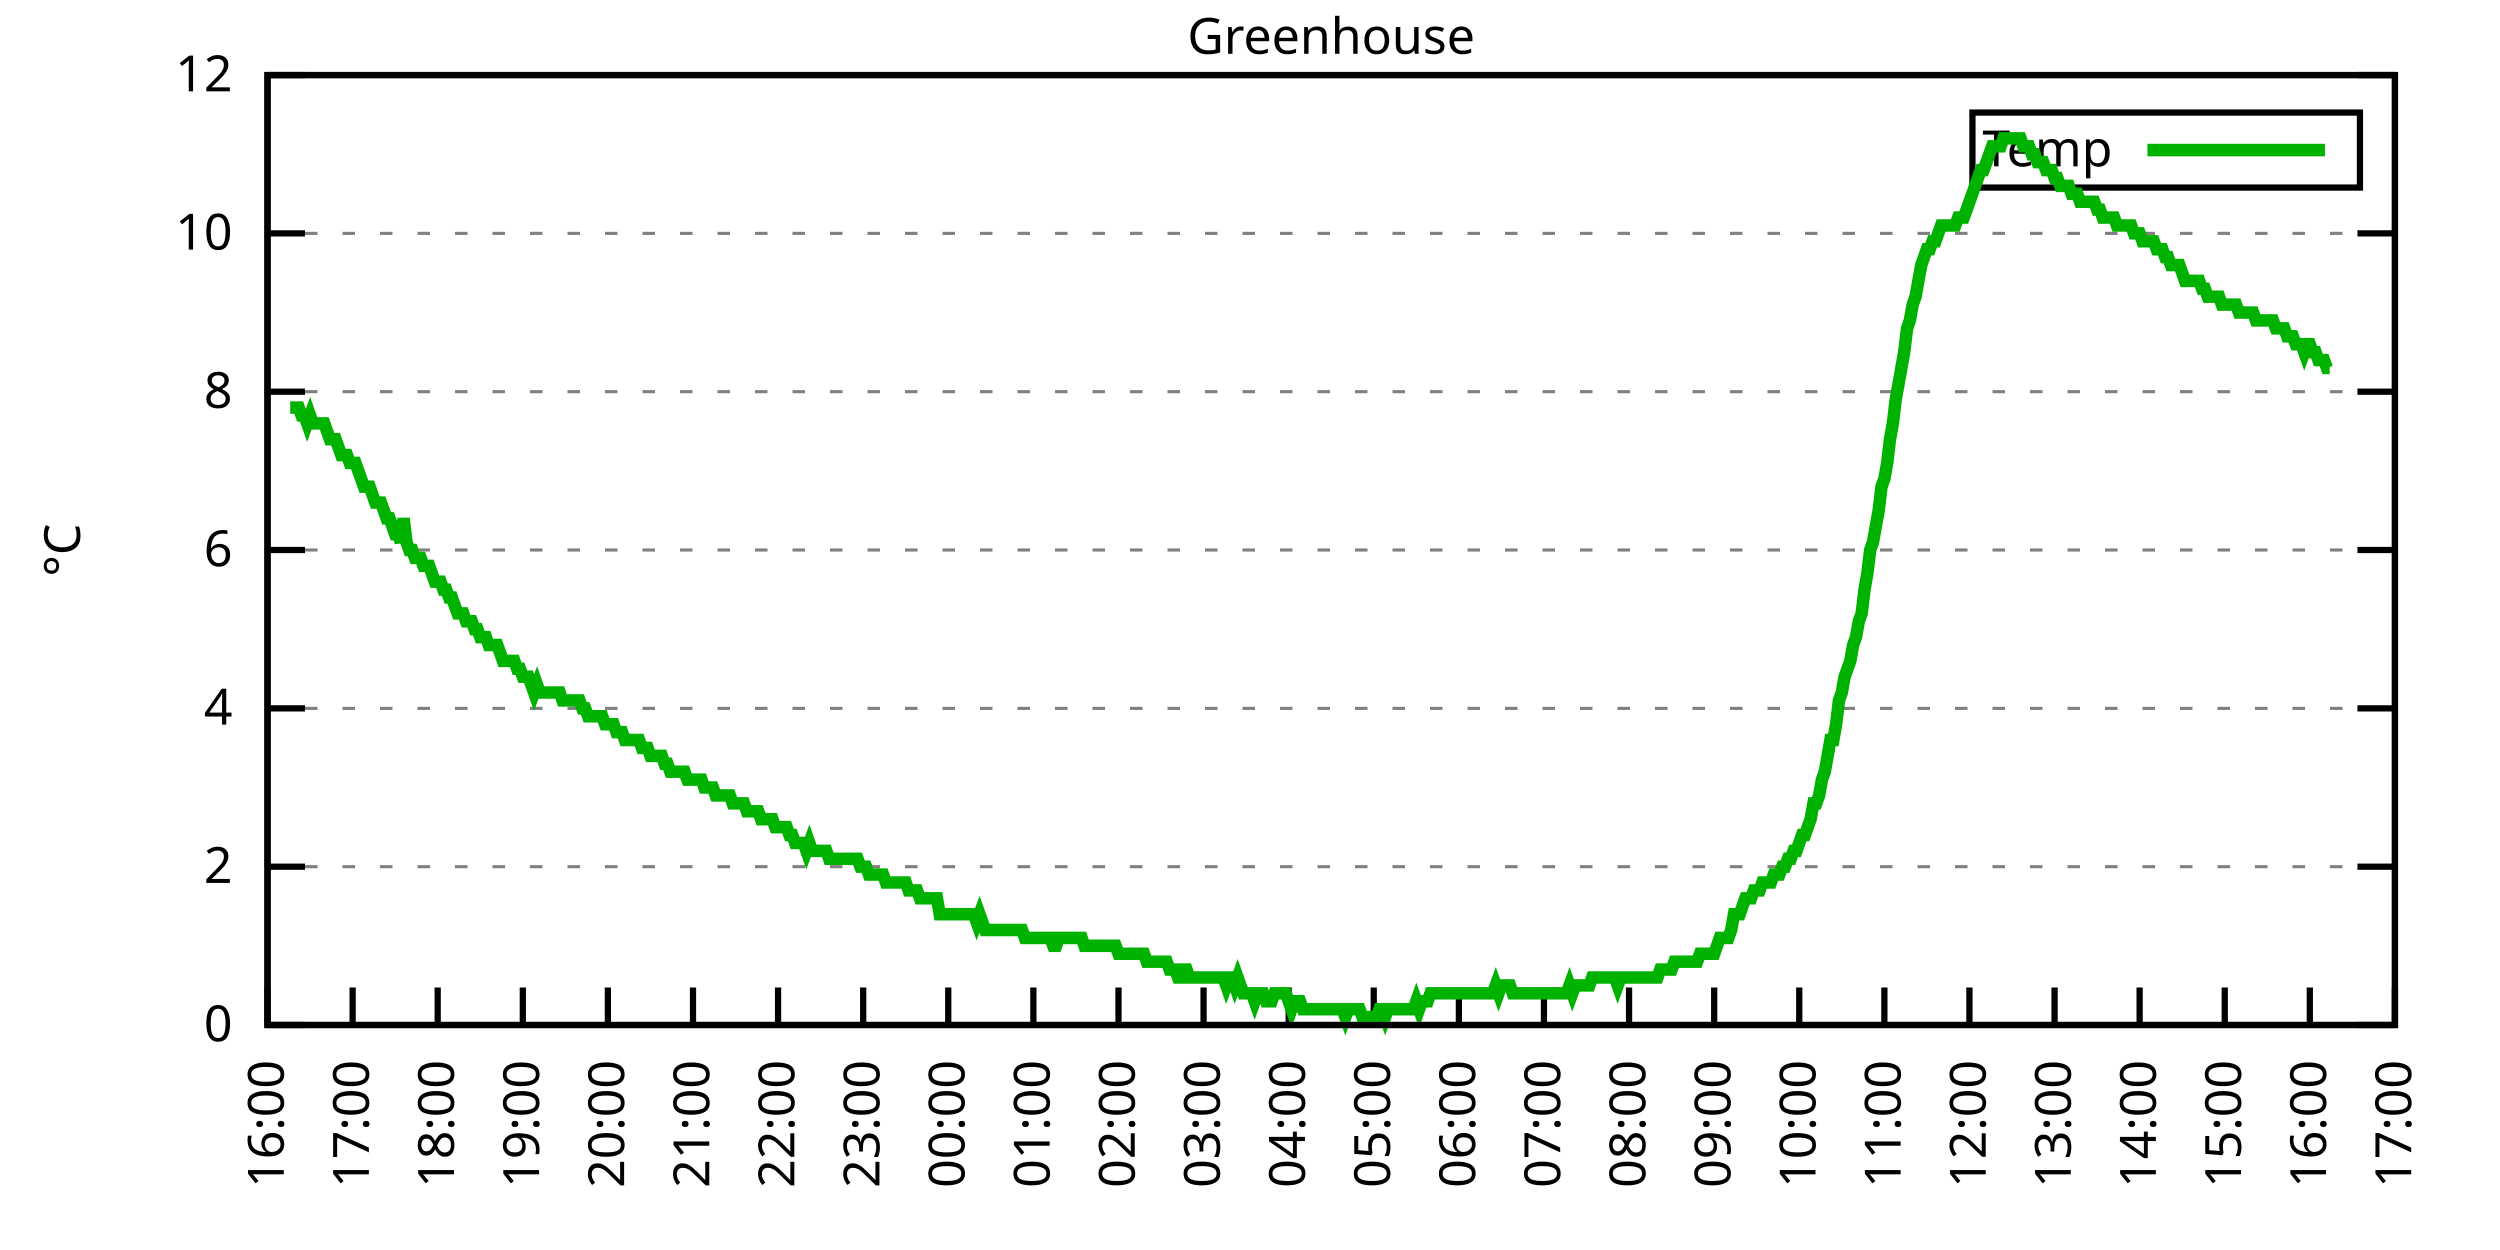
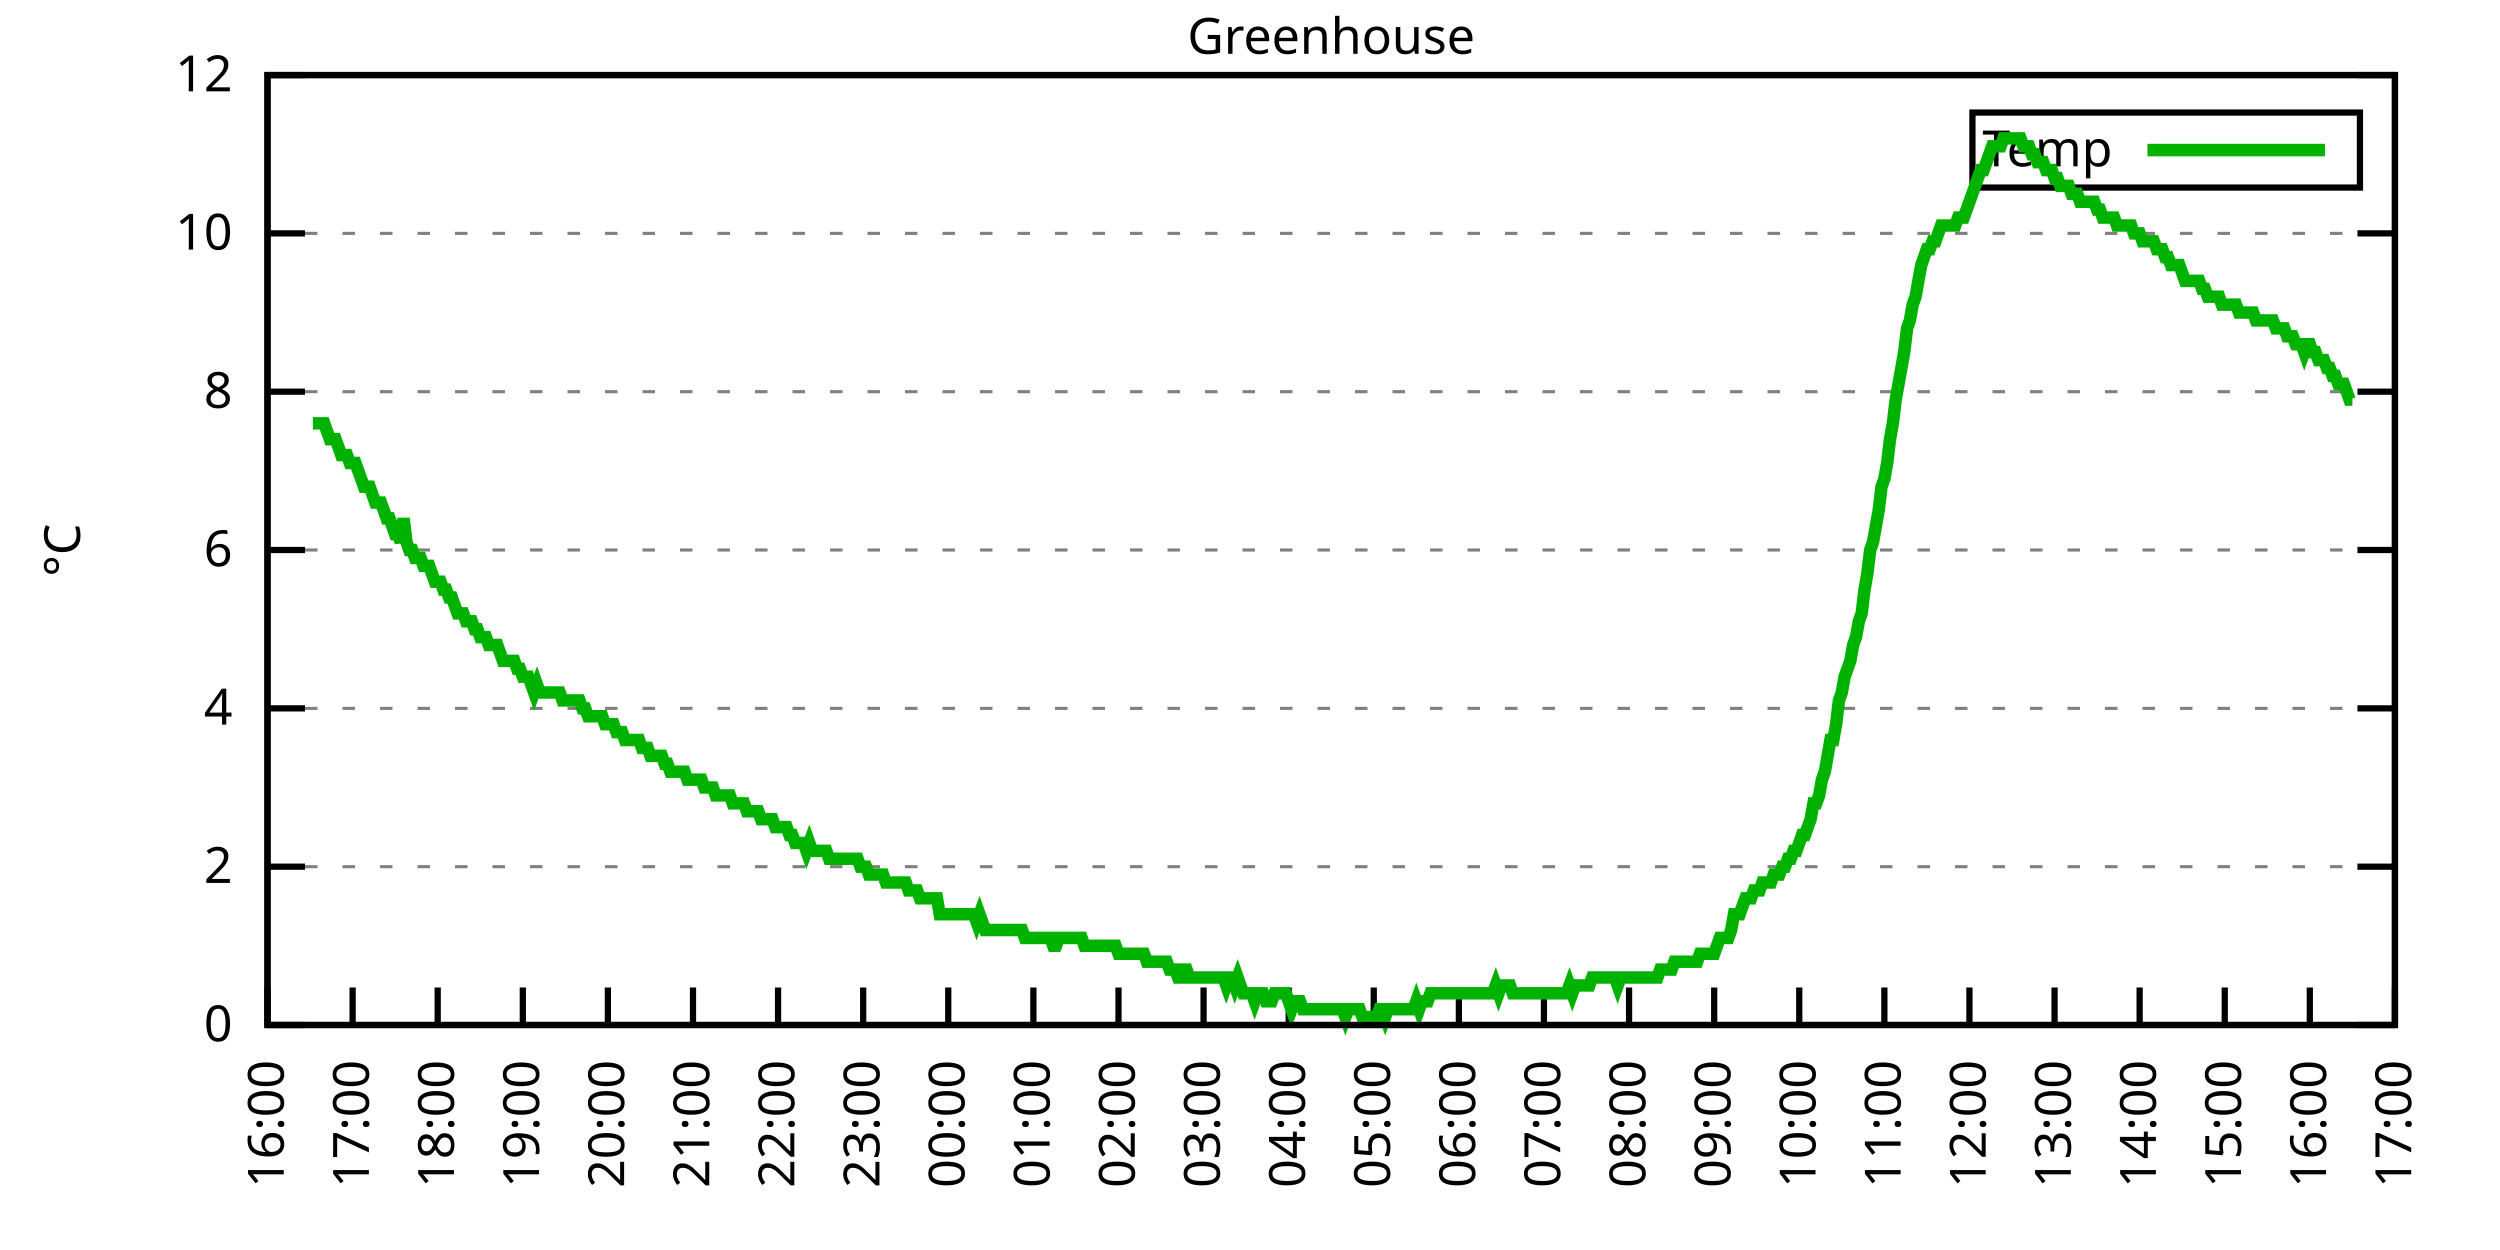
<svg xmlns="http://www.w3.org/2000/svg" xmlns:xlink="http://www.w3.org/1999/xlink" width="400" height="200" viewBox="0 0 400 200">
  <g id="gnuplot_canvas">
    <rect x="0" y="0" width="400" height="200" fill="none" />
    <defs>
      <circle id="gpDot" r="0.5" stroke-width="0.5" stroke="currentColor" />
      <path id="gpPt0" stroke-width="0.333" stroke="currentColor" d="M-1,0 h2 M0,-1 v2" />
      <path id="gpPt1" stroke-width="0.333" stroke="currentColor" d="M-1,-1 L1,1 M1,-1 L-1,1" />
      <path id="gpPt2" stroke-width="0.333" stroke="currentColor" d="M-1,0 L1,0 M0,-1 L0,1 M-1,-1 L1,1 M-1,1 L1,-1" />
      <rect id="gpPt3" stroke-width="0.333" stroke="currentColor" x="-1" y="-1" width="2" height="2" />
      <rect id="gpPt4" stroke-width="0.333" stroke="currentColor" fill="currentColor" x="-1" y="-1" width="2" height="2" />
      <circle id="gpPt5" stroke-width="0.333" stroke="currentColor" cx="0" cy="0" r="1" />
      <use xlink:href="#gpPt5" id="gpPt6" fill="currentColor" stroke="none" />
      <path id="gpPt7" stroke-width="0.333" stroke="currentColor" d="M0,-1.33 L-1.33,0.67 L1.33,0.67 z" />
      <use xlink:href="#gpPt7" id="gpPt8" fill="currentColor" stroke="none" />
      <use xlink:href="#gpPt7" id="gpPt9" stroke="currentColor" transform="rotate(180)" />
      <use xlink:href="#gpPt9" id="gpPt10" fill="currentColor" stroke="none" />
      <use xlink:href="#gpPt3" id="gpPt11" stroke="currentColor" transform="rotate(45)" />
      <use xlink:href="#gpPt11" id="gpPt12" fill="currentColor" stroke="none" />
      <path id="gpPt13" stroke-width="0.333" stroke="currentColor" d="M0,1.330 L1.265,0.411 L0.782,-1.067 L-0.782,-1.076 L-1.265,0.411 z" />
      <use xlink:href="#gpPt13" id="gpPt14" fill="currentColor" stroke="none" />
      <filter id="textbox" filterUnits="objectBoundingBox" x="0" y="0" height="1" width="1">
        <feFlood flood-color="white" flood-opacity="1" result="bgnd" />
        <feComposite in="SourceGraphic" in2="bgnd" operator="atop" />
      </filter>
      <filter id="greybox" filterUnits="objectBoundingBox" x="0" y="0" height="1" width="1">
        <feFlood flood-color="lightgrey" flood-opacity="1" result="grey" />
        <feComposite in="SourceGraphic" in2="grey" operator="atop" />
      </filter>
    </defs>
    <g fill="none" color="white" stroke="currentColor" stroke-width="1.00" stroke-linecap="butt" stroke-linejoin="miter">
</g>
    <g fill="none" color="black" stroke="currentColor" stroke-width="1.00" stroke-linecap="butt" stroke-linejoin="miter">
      <g stroke="none" shape-rendering="crispEdges">
        <polygon fill="rgb(255, 255, 255)" points="42.80,164.00 383.18,164.00 383.18,12.02 42.80,12.02 " />
      </g>
    </g>
    <g fill="none" color="black" stroke="currentColor" stroke-width="1.00" stroke-linecap="butt" stroke-linejoin="miter">
</g>
    <g fill="none" color="black" stroke="black" stroke-width="0.50" stroke-linecap="butt" stroke-linejoin="miter">
</g>
    <g fill="none" color="gray" stroke="currentColor" stroke-width="0.50" stroke-linecap="butt" stroke-linejoin="miter">
      <path stroke="gray" stroke-dasharray="2,4" class="gridline" d="M42.80,164.00 L383.19,164.00  " />
    </g>
    <g fill="none" color="gray" stroke="gray" stroke-width="1.00" stroke-linecap="butt" stroke-linejoin="miter">
</g>
    <g fill="none" color="black" stroke="currentColor" stroke-width="1.00" stroke-linecap="butt" stroke-linejoin="miter">
      <path stroke="black" d="M42.80,164.00 L48.80,164.00 M383.19,164.00 L377.19,164.00  " />
      <g transform="translate(37.20,166.60)" stroke="none" fill="black" font-family="Sans" font-size="8.00" text-anchor="end">
        <text>
          <tspan font-family="Sans"> 0</tspan>
        </text>
      </g>
    </g>
    <g fill="none" color="black" stroke="currentColor" stroke-width="1.00" stroke-linecap="butt" stroke-linejoin="miter">
</g>
    <g fill="none" color="black" stroke="black" stroke-width="0.50" stroke-linecap="butt" stroke-linejoin="miter">
</g>
    <g fill="none" color="gray" stroke="currentColor" stroke-width="0.50" stroke-linecap="butt" stroke-linejoin="miter">
      <path stroke="gray" stroke-dasharray="2,4" class="gridline" d="M42.80,138.67 L383.19,138.67  " />
    </g>
    <g fill="none" color="gray" stroke="gray" stroke-width="1.00" stroke-linecap="butt" stroke-linejoin="miter">
</g>
    <g fill="none" color="black" stroke="currentColor" stroke-width="1.00" stroke-linecap="butt" stroke-linejoin="miter">
      <path stroke="black" d="M42.80,138.67 L48.80,138.67 M383.19,138.67 L377.19,138.67  " />
      <g transform="translate(37.20,141.27)" stroke="none" fill="black" font-family="Sans" font-size="8.00" text-anchor="end">
        <text>
          <tspan font-family="Sans"> 2</tspan>
        </text>
      </g>
    </g>
    <g fill="none" color="black" stroke="currentColor" stroke-width="1.00" stroke-linecap="butt" stroke-linejoin="miter">
</g>
    <g fill="none" color="black" stroke="black" stroke-width="0.50" stroke-linecap="butt" stroke-linejoin="miter">
</g>
    <g fill="none" color="gray" stroke="currentColor" stroke-width="0.50" stroke-linecap="butt" stroke-linejoin="miter">
      <path stroke="gray" stroke-dasharray="2,4" class="gridline" d="M42.80,113.34 L383.19,113.34  " />
    </g>
    <g fill="none" color="gray" stroke="gray" stroke-width="1.00" stroke-linecap="butt" stroke-linejoin="miter">
</g>
    <g fill="none" color="black" stroke="currentColor" stroke-width="1.00" stroke-linecap="butt" stroke-linejoin="miter">
      <path stroke="black" d="M42.80,113.34 L48.80,113.34 M383.19,113.34 L377.19,113.34  " />
      <g transform="translate(37.20,115.94)" stroke="none" fill="black" font-family="Sans" font-size="8.00" text-anchor="end">
        <text>
          <tspan font-family="Sans"> 4</tspan>
        </text>
      </g>
    </g>
    <g fill="none" color="black" stroke="currentColor" stroke-width="1.00" stroke-linecap="butt" stroke-linejoin="miter">
</g>
    <g fill="none" color="black" stroke="black" stroke-width="0.50" stroke-linecap="butt" stroke-linejoin="miter">
</g>
    <g fill="none" color="gray" stroke="currentColor" stroke-width="0.50" stroke-linecap="butt" stroke-linejoin="miter">
      <path stroke="gray" stroke-dasharray="2,4" class="gridline" d="M42.80,88.00 L383.19,88.00  " />
    </g>
    <g fill="none" color="gray" stroke="gray" stroke-width="1.00" stroke-linecap="butt" stroke-linejoin="miter">
</g>
    <g fill="none" color="black" stroke="currentColor" stroke-width="1.00" stroke-linecap="butt" stroke-linejoin="miter">
      <path stroke="black" d="M42.80,88.00 L48.80,88.00 M383.19,88.00 L377.19,88.00  " />
      <g transform="translate(37.20,90.60)" stroke="none" fill="black" font-family="Sans" font-size="8.00" text-anchor="end">
        <text>
          <tspan font-family="Sans"> 6</tspan>
        </text>
      </g>
    </g>
    <g fill="none" color="black" stroke="currentColor" stroke-width="1.00" stroke-linecap="butt" stroke-linejoin="miter">
</g>
    <g fill="none" color="black" stroke="black" stroke-width="0.50" stroke-linecap="butt" stroke-linejoin="miter">
</g>
    <g fill="none" color="gray" stroke="currentColor" stroke-width="0.50" stroke-linecap="butt" stroke-linejoin="miter">
      <path stroke="gray" stroke-dasharray="2,4" class="gridline" d="M42.80,62.67 L383.19,62.67  " />
    </g>
    <g fill="none" color="gray" stroke="gray" stroke-width="1.00" stroke-linecap="butt" stroke-linejoin="miter">
</g>
    <g fill="none" color="black" stroke="currentColor" stroke-width="1.00" stroke-linecap="butt" stroke-linejoin="miter">
      <path stroke="black" d="M42.80,62.67 L48.80,62.67 M383.19,62.67 L377.19,62.67  " />
      <g transform="translate(37.20,65.27)" stroke="none" fill="black" font-family="Sans" font-size="8.00" text-anchor="end">
        <text>
          <tspan font-family="Sans"> 8</tspan>
        </text>
      </g>
    </g>
    <g fill="none" color="black" stroke="currentColor" stroke-width="1.00" stroke-linecap="butt" stroke-linejoin="miter">
</g>
    <g fill="none" color="black" stroke="black" stroke-width="0.50" stroke-linecap="butt" stroke-linejoin="miter">
</g>
    <g fill="none" color="gray" stroke="currentColor" stroke-width="0.50" stroke-linecap="butt" stroke-linejoin="miter">
      <path stroke="gray" stroke-dasharray="2,4" class="gridline" d="M42.80,37.34 L383.19,37.34  " />
    </g>
    <g fill="none" color="gray" stroke="gray" stroke-width="1.00" stroke-linecap="butt" stroke-linejoin="miter">
</g>
    <g fill="none" color="black" stroke="currentColor" stroke-width="1.00" stroke-linecap="butt" stroke-linejoin="miter">
      <path stroke="black" d="M42.80,37.34 L48.80,37.34 M383.19,37.34 L377.19,37.34  " />
      <g transform="translate(37.20,39.94)" stroke="none" fill="black" font-family="Sans" font-size="8.00" text-anchor="end">
        <text>
          <tspan font-family="Sans"> 10</tspan>
        </text>
      </g>
    </g>
    <g fill="none" color="black" stroke="currentColor" stroke-width="1.00" stroke-linecap="butt" stroke-linejoin="miter">
</g>
    <g fill="none" color="black" stroke="black" stroke-width="0.50" stroke-linecap="butt" stroke-linejoin="miter">
</g>
    <g fill="none" color="gray" stroke="currentColor" stroke-width="0.50" stroke-linecap="butt" stroke-linejoin="miter">
      <path stroke="gray" stroke-dasharray="2,4" class="gridline" d="M42.80,12.01 L383.19,12.01  " />
    </g>
    <g fill="none" color="gray" stroke="gray" stroke-width="1.00" stroke-linecap="butt" stroke-linejoin="miter">
</g>
    <g fill="none" color="black" stroke="currentColor" stroke-width="1.00" stroke-linecap="butt" stroke-linejoin="miter">
      <path stroke="black" d="M42.80,12.01 L48.80,12.01 M383.19,12.01 L377.19,12.01  " />
      <g transform="translate(37.20,14.61)" stroke="none" fill="black" font-family="Sans" font-size="8.00" text-anchor="end">
        <text>
          <tspan font-family="Sans"> 12</tspan>
        </text>
      </g>
    </g>
    <g fill="none" color="black" stroke="currentColor" stroke-width="1.00" stroke-linecap="butt" stroke-linejoin="miter">
      <path stroke="black" d="M42.80,164.00 L42.80,158.00  " />
      <g transform="translate(45.40,169.60) rotate(270.00)" stroke="none" fill="black" font-family="Sans" font-size="8.00" text-anchor="end">
        <text>
          <tspan font-family="Sans">16:00</tspan>
        </text>
      </g>
    </g>
    <g fill="none" color="black" stroke="currentColor" stroke-width="1.00" stroke-linecap="butt" stroke-linejoin="miter">
      <path stroke="black" d="M56.42,164.00 L56.42,158.00  " />
      <g transform="translate(59.02,169.60) rotate(270.00)" stroke="none" fill="black" font-family="Sans" font-size="8.00" text-anchor="end">
        <text>
          <tspan font-family="Sans">17:00</tspan>
        </text>
      </g>
    </g>
    <g fill="none" color="black" stroke="currentColor" stroke-width="1.00" stroke-linecap="butt" stroke-linejoin="miter">
      <path stroke="black" d="M70.03,164.00 L70.03,158.00  " />
      <g transform="translate(72.63,169.60) rotate(270.00)" stroke="none" fill="black" font-family="Sans" font-size="8.00" text-anchor="end">
        <text>
          <tspan font-family="Sans">18:00</tspan>
        </text>
      </g>
    </g>
    <g fill="none" color="black" stroke="currentColor" stroke-width="1.00" stroke-linecap="butt" stroke-linejoin="miter">
      <path stroke="black" d="M83.65,164.00 L83.65,158.00  " />
      <g transform="translate(86.25,169.60) rotate(270.00)" stroke="none" fill="black" font-family="Sans" font-size="8.00" text-anchor="end">
        <text>
          <tspan font-family="Sans">19:00</tspan>
        </text>
      </g>
    </g>
    <g fill="none" color="black" stroke="currentColor" stroke-width="1.00" stroke-linecap="butt" stroke-linejoin="miter">
      <path stroke="black" d="M97.26,164.00 L97.26,158.00  " />
      <g transform="translate(99.86,169.60) rotate(270.00)" stroke="none" fill="black" font-family="Sans" font-size="8.00" text-anchor="end">
        <text>
          <tspan font-family="Sans">20:00</tspan>
        </text>
      </g>
    </g>
    <g fill="none" color="black" stroke="currentColor" stroke-width="1.00" stroke-linecap="butt" stroke-linejoin="miter">
      <path stroke="black" d="M110.88,164.00 L110.88,158.00  " />
      <g transform="translate(113.48,169.60) rotate(270.00)" stroke="none" fill="black" font-family="Sans" font-size="8.00" text-anchor="end">
        <text>
          <tspan font-family="Sans">21:00</tspan>
        </text>
      </g>
    </g>
    <g fill="none" color="black" stroke="currentColor" stroke-width="1.00" stroke-linecap="butt" stroke-linejoin="miter">
      <path stroke="black" d="M124.49,164.00 L124.49,158.00  " />
      <g transform="translate(127.09,169.60) rotate(270.00)" stroke="none" fill="black" font-family="Sans" font-size="8.00" text-anchor="end">
        <text>
          <tspan font-family="Sans">22:00</tspan>
        </text>
      </g>
    </g>
    <g fill="none" color="black" stroke="currentColor" stroke-width="1.00" stroke-linecap="butt" stroke-linejoin="miter">
      <path stroke="black" d="M138.11,164.00 L138.11,158.00  " />
      <g transform="translate(140.71,169.60) rotate(270.00)" stroke="none" fill="black" font-family="Sans" font-size="8.00" text-anchor="end">
        <text>
          <tspan font-family="Sans">23:00</tspan>
        </text>
      </g>
    </g>
    <g fill="none" color="black" stroke="currentColor" stroke-width="1.00" stroke-linecap="butt" stroke-linejoin="miter">
      <path stroke="black" d="M151.72,164.00 L151.72,158.00  " />
      <g transform="translate(154.32,169.60) rotate(270.00)" stroke="none" fill="black" font-family="Sans" font-size="8.00" text-anchor="end">
        <text>
          <tspan font-family="Sans">00:00</tspan>
        </text>
      </g>
    </g>
    <g fill="none" color="black" stroke="currentColor" stroke-width="1.00" stroke-linecap="butt" stroke-linejoin="miter">
      <path stroke="black" d="M165.34,164.00 L165.34,158.00  " />
      <g transform="translate(167.94,169.60) rotate(270.00)" stroke="none" fill="black" font-family="Sans" font-size="8.00" text-anchor="end">
        <text>
          <tspan font-family="Sans">01:00</tspan>
        </text>
      </g>
    </g>
    <g fill="none" color="black" stroke="currentColor" stroke-width="1.00" stroke-linecap="butt" stroke-linejoin="miter">
      <path stroke="black" d="M178.96,164.00 L178.96,158.00  " />
      <g transform="translate(181.56,169.60) rotate(270.00)" stroke="none" fill="black" font-family="Sans" font-size="8.00" text-anchor="end">
        <text>
          <tspan font-family="Sans">02:00</tspan>
        </text>
      </g>
    </g>
    <g fill="none" color="black" stroke="currentColor" stroke-width="1.00" stroke-linecap="butt" stroke-linejoin="miter">
      <path stroke="black" d="M192.57,164.00 L192.57,158.00  " />
      <g transform="translate(195.17,169.60) rotate(270.00)" stroke="none" fill="black" font-family="Sans" font-size="8.00" text-anchor="end">
        <text>
          <tspan font-family="Sans">03:00</tspan>
        </text>
      </g>
    </g>
    <g fill="none" color="black" stroke="currentColor" stroke-width="1.00" stroke-linecap="butt" stroke-linejoin="miter">
      <path stroke="black" d="M206.19,164.00 L206.19,158.00  " />
      <g transform="translate(208.79,169.60) rotate(270.00)" stroke="none" fill="black" font-family="Sans" font-size="8.00" text-anchor="end">
        <text>
          <tspan font-family="Sans">04:00</tspan>
        </text>
      </g>
    </g>
    <g fill="none" color="black" stroke="currentColor" stroke-width="1.00" stroke-linecap="butt" stroke-linejoin="miter">
      <path stroke="black" d="M219.80,164.00 L219.80,158.00  " />
      <g transform="translate(222.40,169.60) rotate(270.00)" stroke="none" fill="black" font-family="Sans" font-size="8.00" text-anchor="end">
        <text>
          <tspan font-family="Sans">05:00</tspan>
        </text>
      </g>
    </g>
    <g fill="none" color="black" stroke="currentColor" stroke-width="1.00" stroke-linecap="butt" stroke-linejoin="miter">
      <path stroke="black" d="M233.42,164.00 L233.42,158.00  " />
      <g transform="translate(236.02,169.60) rotate(270.00)" stroke="none" fill="black" font-family="Sans" font-size="8.00" text-anchor="end">
        <text>
          <tspan font-family="Sans">06:00</tspan>
        </text>
      </g>
    </g>
    <g fill="none" color="black" stroke="currentColor" stroke-width="1.00" stroke-linecap="butt" stroke-linejoin="miter">
      <path stroke="black" d="M247.03,164.00 L247.03,158.00  " />
      <g transform="translate(249.63,169.60) rotate(270.00)" stroke="none" fill="black" font-family="Sans" font-size="8.00" text-anchor="end">
        <text>
          <tspan font-family="Sans">07:00</tspan>
        </text>
      </g>
    </g>
    <g fill="none" color="black" stroke="currentColor" stroke-width="1.00" stroke-linecap="butt" stroke-linejoin="miter">
      <path stroke="black" d="M260.65,164.00 L260.65,158.00  " />
      <g transform="translate(263.25,169.60) rotate(270.00)" stroke="none" fill="black" font-family="Sans" font-size="8.00" text-anchor="end">
        <text>
          <tspan font-family="Sans">08:00</tspan>
        </text>
      </g>
    </g>
    <g fill="none" color="black" stroke="currentColor" stroke-width="1.00" stroke-linecap="butt" stroke-linejoin="miter">
      <path stroke="black" d="M274.27,164.00 L274.27,158.00  " />
      <g transform="translate(276.87,169.60) rotate(270.00)" stroke="none" fill="black" font-family="Sans" font-size="8.00" text-anchor="end">
        <text>
          <tspan font-family="Sans">09:00</tspan>
        </text>
      </g>
    </g>
    <g fill="none" color="black" stroke="currentColor" stroke-width="1.00" stroke-linecap="butt" stroke-linejoin="miter">
      <path stroke="black" d="M287.88,164.00 L287.88,158.00  " />
      <g transform="translate(290.48,169.60) rotate(270.00)" stroke="none" fill="black" font-family="Sans" font-size="8.00" text-anchor="end">
        <text>
          <tspan font-family="Sans">10:00</tspan>
        </text>
      </g>
    </g>
    <g fill="none" color="black" stroke="currentColor" stroke-width="1.00" stroke-linecap="butt" stroke-linejoin="miter">
      <path stroke="black" d="M301.50,164.00 L301.50,158.00  " />
      <g transform="translate(304.10,169.60) rotate(270.00)" stroke="none" fill="black" font-family="Sans" font-size="8.00" text-anchor="end">
        <text>
          <tspan font-family="Sans">11:00</tspan>
        </text>
      </g>
    </g>
    <g fill="none" color="black" stroke="currentColor" stroke-width="1.00" stroke-linecap="butt" stroke-linejoin="miter">
      <path stroke="black" d="M315.11,164.00 L315.11,158.00  " />
      <g transform="translate(317.71,169.60) rotate(270.00)" stroke="none" fill="black" font-family="Sans" font-size="8.00" text-anchor="end">
        <text>
          <tspan font-family="Sans">12:00</tspan>
        </text>
      </g>
    </g>
    <g fill="none" color="black" stroke="currentColor" stroke-width="1.00" stroke-linecap="butt" stroke-linejoin="miter">
      <path stroke="black" d="M328.73,164.00 L328.73,158.00  " />
      <g transform="translate(331.33,169.60) rotate(270.00)" stroke="none" fill="black" font-family="Sans" font-size="8.00" text-anchor="end">
        <text>
          <tspan font-family="Sans">13:00</tspan>
        </text>
      </g>
    </g>
    <g fill="none" color="black" stroke="currentColor" stroke-width="1.00" stroke-linecap="butt" stroke-linejoin="miter">
      <path stroke="black" d="M342.34,164.00 L342.34,158.00  " />
      <g transform="translate(344.94,169.60) rotate(270.00)" stroke="none" fill="black" font-family="Sans" font-size="8.00" text-anchor="end">
        <text>
          <tspan font-family="Sans">14:00</tspan>
        </text>
      </g>
    </g>
    <g fill="none" color="black" stroke="currentColor" stroke-width="1.00" stroke-linecap="butt" stroke-linejoin="miter">
      <path stroke="black" d="M355.96,164.00 L355.96,158.00  " />
      <g transform="translate(358.56,169.60) rotate(270.00)" stroke="none" fill="black" font-family="Sans" font-size="8.00" text-anchor="end">
        <text>
          <tspan font-family="Sans">15:00</tspan>
        </text>
      </g>
    </g>
    <g fill="none" color="black" stroke="currentColor" stroke-width="1.00" stroke-linecap="butt" stroke-linejoin="miter">
      <path stroke="black" d="M369.57,164.00 L369.57,158.00  " />
      <g transform="translate(372.17,169.60) rotate(270.00)" stroke="none" fill="black" font-family="Sans" font-size="8.00" text-anchor="end">
        <text>
          <tspan font-family="Sans">16:00</tspan>
        </text>
      </g>
    </g>
    <g fill="none" color="black" stroke="currentColor" stroke-width="1.00" stroke-linecap="butt" stroke-linejoin="miter">
      <path stroke="black" d="M383.19,164.00 L383.19,158.00  " />
      <g transform="translate(385.79,169.60) rotate(270.00)" stroke="none" fill="black" font-family="Sans" font-size="8.00" text-anchor="end">
        <text>
          <tspan font-family="Sans">17:00</tspan>
        </text>
      </g>
    </g>
    <g fill="none" color="black" stroke="currentColor" stroke-width="1.00" stroke-linecap="butt" stroke-linejoin="miter">
</g>
    <g fill="none" color="black" stroke="currentColor" stroke-width="1.00" stroke-linecap="butt" stroke-linejoin="miter">
      <path stroke="black" d="M42.80,12.01 L42.80,164.00 L383.19,164.00 L383.19,12.01 L42.80,12.01 Z  " />
    </g>
    <g fill="none" color="black" stroke="currentColor" stroke-width="1.00" stroke-linecap="butt" stroke-linejoin="miter">
</g>
    <g fill="none" color="black" stroke="currentColor" stroke-width="1.00" stroke-linecap="butt" stroke-linejoin="miter">
      <path stroke="black" d="M315.59,30.01 L315.59,18.01 L377.59,18.01 L377.59,30.01 L315.59,30.01 Z  " />
    </g>
    <g id="Greenhouse_plot_1">
      <g fill="none" color="white" stroke="black" stroke-width="2.00" stroke-linecap="butt" stroke-linejoin="miter">
</g>
      <g fill="none" color="black" stroke="currentColor" stroke-width="2.00" stroke-linecap="butt" stroke-linejoin="miter">
        <g transform="translate(337.99,26.61)" stroke="none" fill="black" font-family="Sans" font-size="8.00" text-anchor="end">
          <text>
            <tspan font-family="Sans">Temp</tspan>
          </text>
        </g>
      </g>
      <g fill="none" color="black" stroke="currentColor" stroke-width="2.00" stroke-linecap="butt" stroke-linejoin="miter">
-         <path stroke="rgb(  0, 178,   0)" d="M343.59,24.01 L371.99,24.01 M46.43,65.21 L46.88,65.21 L47.34,65.21 L47.79,65.21 L48.25,66.47 L48.70,66.47   L49.15,67.74 L49.61,66.47 L50.06,67.74 L50.52,67.74 L50.97,67.74 L51.42,67.74 L51.88,67.74 L52.33,69.01   L52.78,70.27 L53.24,70.27 L53.69,70.27 L54.15,71.54 L54.60,72.81 L55.05,72.81 L55.51,72.81 L55.96,74.07   L56.42,74.07 L56.87,74.07 L57.32,75.34 L57.78,76.61 L58.23,77.87 L58.68,77.87 L59.14,77.87 L59.59,79.14   L60.05,80.41 L60.50,80.41 L60.95,80.41 L61.41,81.67 L61.86,82.94 L62.32,82.94 L62.77,84.21 L63.22,85.47   L63.68,85.47 L64.13,86.74 L64.58,82.94 L65.04,86.74 L65.49,88.00 L65.95,88.00 L66.40,89.27 L66.85,89.27   L67.31,89.27 L67.76,90.54 L68.22,90.54 L68.67,90.54 L69.12,91.80 L69.58,93.07 L70.03,93.07 L70.49,93.07   L70.94,94.34 L71.39,94.34 L71.85,95.60 L72.30,95.60 L72.75,96.87 L73.21,98.14 L73.66,98.14 L74.12,98.14   L74.57,99.40 L75.02,99.40 L75.48,99.40 L75.93,100.67 L76.39,100.67 L76.84,101.94 L77.29,101.94 L77.75,101.94   L78.20,103.20 L78.65,103.20 L79.11,103.20 L79.56,103.20 L80.02,104.47 L80.47,105.74 L80.92,105.74 L81.38,105.74   L81.83,105.74 L82.29,105.74 L82.74,107.00 L83.19,107.00 L83.65,108.27 L84.10,108.27 L84.55,108.27 L85.01,109.54   L85.46,110.80 L85.92,109.54 L86.37,110.80 L86.82,110.80 L87.28,110.80 L87.73,110.80 L88.19,110.80 L88.64,110.80   L89.09,110.80 L89.55,110.80 L90.00,112.07 L90.45,112.07 L90.91,112.07 L91.36,112.07 L91.82,112.07 L92.27,112.07   L92.72,112.07 L93.18,113.34 L93.63,113.34 L94.09,114.60 L94.54,114.60 L94.99,114.60 L95.45,114.60 L95.90,114.60   L96.35,114.60 L96.81,115.87 L97.26,115.87 L97.72,115.87 L98.17,115.87 L98.62,117.14 L99.08,117.14 L99.53,117.14   L99.99,118.40 L100.44,118.40 L100.89,118.40 L101.35,118.40 L101.80,118.40 L102.25,118.40 L102.71,119.67 L103.16,119.67   L103.62,119.67 L104.07,120.94 L104.52,120.94 L104.98,120.94 L105.43,120.94 L105.89,120.94 L106.34,122.20 L106.79,122.20   L107.25,123.47 L107.70,123.47 L108.15,123.47 L108.61,123.47 L109.06,123.47 L109.52,123.47 L109.97,124.74 L110.42,124.74   L110.88,124.74 L111.33,124.74 L111.79,124.74 L112.24,124.74 L112.69,126.00 L113.15,126.00 L113.60,126.00 L114.05,126.00   L114.51,127.27 L114.96,127.27 L115.42,127.27 L115.87,127.27 L116.32,127.27 L116.78,127.27 L117.23,128.54 L117.69,128.54   L118.14,128.54 L118.59,128.54 L119.05,128.54 L119.50,129.80 L119.96,129.80 L120.41,129.80 L120.86,129.80 L121.32,129.80   L121.77,131.07 L122.22,131.07 L122.68,131.07 L123.13,131.07 L123.59,131.07 L124.04,132.34 L124.49,132.34 L124.95,132.34   L125.40,132.34 L125.86,132.34 L126.31,133.60 L126.76,133.60 L127.22,134.87 L127.67,134.87 L128.12,134.87 L128.58,134.87   L129.03,136.14 L129.49,134.87 L129.94,136.14 L130.39,136.14 L130.85,136.14 L131.30,136.14 L131.76,136.14 L132.21,136.14   L132.66,137.40 L133.12,137.40 L133.57,137.40 L134.02,137.40 L134.48,137.40 L134.93,137.40 L135.39,137.40 L135.84,137.40   L136.29,137.40 L136.75,137.40 L137.20,137.40 L137.66,138.67 L138.11,138.67 L138.56,138.67 L139.02,139.93 L139.47,139.93   L139.92,139.93 L140.38,139.93 L140.83,139.93 L141.29,139.93 L141.74,141.20 L142.19,141.20 L142.65,141.20 L143.10,141.20   L143.56,141.20 L144.01,141.20 L144.46,141.20 L144.92,141.20 L145.37,142.47 L145.82,142.47 L146.28,142.47 L146.73,142.47   L147.19,143.73 L147.64,143.73 L148.09,143.73 L148.55,143.73 L149.00,143.73 L149.46,143.73 L149.91,143.73 L150.36,146.27   L150.82,146.27 L151.27,146.27 L151.72,146.27 L152.18,146.27 L152.63,146.27 L153.09,146.27 L153.54,146.27 L153.99,146.27   L154.45,146.27 L154.90,146.27 L155.36,146.27 L155.81,146.27 L156.26,147.53 L156.72,146.27 L157.17,147.53 L157.62,148.80   L158.08,148.80 L158.53,148.80 L158.99,148.80 L159.44,148.80 L159.89,148.80 L160.35,148.80 L160.80,148.80 L161.26,148.80   L161.71,148.80 L162.16,148.80 L162.62,148.80 L163.07,148.80 L163.52,148.80 L163.98,150.07 L164.43,150.07 L164.89,150.07   L165.34,150.07 L165.79,150.07 L166.25,150.07 L166.70,150.07 L167.16,150.07 L167.61,150.07 L168.06,150.07 L168.52,151.33   L168.97,151.33 L169.43,150.07 L169.88,150.07 L170.33,150.07 L170.79,150.07 L171.24,150.07 L171.69,150.07 L172.15,150.07   L172.60,150.07 L173.06,150.07 L173.51,151.33 L173.96,151.33 L174.42,151.33 L174.87,151.33 L175.33,151.33 L175.78,151.33   L176.23,151.33 L176.69,151.33 L177.14,151.33 L177.59,151.33 L178.05,151.33 L178.50,151.33 L178.96,152.60 L179.41,152.60   L179.86,152.60 L180.32,152.60 L180.77,152.60 L181.23,152.60 L181.68,152.60 L182.13,152.60 L182.59,152.60 L183.04,152.60   L183.49,153.87 L183.95,153.87 L184.40,153.87 L184.86,153.87 L185.31,153.87 L185.76,153.87 L186.22,153.87 L186.67,153.87   L187.13,155.13 L187.58,155.13 L188.03,155.13 L188.49,156.40 L188.94,156.40 L189.39,155.13 L189.85,155.13 L190.30,156.40   L190.76,156.40 L191.21,156.40 L191.66,156.40 L192.12,156.40 L192.57,156.40 L193.03,156.40 L193.48,156.40 L193.93,156.40   L194.39,156.40 L194.84,156.40 L195.29,156.40 L195.75,156.40 L196.20,157.67 L196.66,156.40 L197.11,156.40 L197.56,157.67   L198.02,156.40 L198.47,157.67 L198.93,158.93 L199.38,158.93 L199.83,158.93 L200.29,158.93 L200.74,160.20 L201.19,158.93   L201.65,158.93 L202.10,158.93 L202.56,160.20 L203.01,160.20 L203.46,160.20 L203.92,158.93 L204.37,158.93 L204.83,158.93   L205.28,158.93 L205.73,158.93 L206.19,160.20 L206.64,161.47 L207.09,160.20 L207.55,160.20 L208.00,160.20 L208.46,161.47   L208.91,161.47 L209.36,161.47 L209.82,161.47 L210.27,161.47 L210.73,161.47 L211.18,161.47 L211.63,161.47 L212.09,161.47   L212.54,161.47 L213.00,161.47 L213.45,161.47 L213.90,161.47 L214.36,161.47 L214.81,161.47 L215.26,162.73 L215.72,161.47   L216.17,161.47 L216.63,161.47 L217.08,161.47 L217.53,161.47 L217.99,162.73 L218.44,162.73 L218.90,162.73 L219.35,162.73   L219.80,162.73 L220.26,162.73 L220.71,161.47 L221.16,161.47 L221.62,162.73 L222.07,161.47 L222.53,161.47 L222.98,161.47   L223.43,161.47 L223.89,161.47 L224.34,161.47 L224.80,161.47 L225.25,161.47 L225.70,161.47 L226.16,161.47 L226.61,160.20   L227.06,161.47 L227.52,160.20 L227.97,160.20 L228.43,160.20 L228.88,158.93 L229.33,158.93 L229.79,158.93 L230.24,158.93   L230.70,158.93 L231.15,158.93 L231.60,158.93 L232.06,158.93 L232.51,158.93 L232.96,158.93 L233.42,158.93 L233.87,158.93   L234.33,158.93 L234.78,158.93 L235.23,158.93 L235.69,158.93 L236.14,158.93 L236.60,158.93 L237.05,158.93 L237.50,158.93   L237.96,158.93 L238.41,158.93 L238.86,158.93 L239.32,157.67 L239.77,158.93 L240.23,157.67 L240.68,157.67 L241.13,157.67   L241.59,157.67 L242.04,158.93 L242.50,158.93 L242.95,158.93 L243.40,158.93 L243.86,158.93 L244.31,158.93 L244.76,158.93   L245.22,158.93 L245.67,158.93 L246.13,158.93 L246.58,158.93 L247.03,158.93 L247.49,158.93 L247.94,158.93 L248.40,158.93   L248.85,158.93 L249.30,158.93 L249.76,158.93 L250.21,158.93 L250.66,158.93 L251.12,157.67 L251.57,158.93 L252.03,157.67   L252.48,157.67 L252.93,157.67 L253.39,157.67 L253.84,157.67 L254.30,157.67 L254.75,156.40 L255.20,156.40 L255.66,156.40   L256.11,156.40 L256.56,156.40 L257.02,156.40 L257.47,156.40 L257.93,156.40 L258.38,156.40 L258.83,157.67 L259.29,156.40   L259.74,156.40 L260.20,156.40 L260.65,156.40 L261.10,156.40 L261.56,156.40 L262.01,156.40 L262.47,156.40 L262.92,156.40   L263.37,156.40 L263.83,156.40 L264.28,156.40 L264.73,156.40 L265.19,156.40 L265.64,155.13 L266.10,155.13 L266.55,155.13   L267.00,155.13 L267.46,155.13 L267.91,153.87 L268.37,153.87 L268.82,153.87 L269.27,153.87 L269.73,153.87 L270.18,153.87   L270.63,153.87 L271.09,153.87 L271.54,153.87 L272.00,152.60 L272.45,152.60 L272.90,152.60 L273.36,152.60 L273.81,152.60   L274.27,152.60 L274.72,151.33 L275.17,150.07 L275.63,150.07 L276.08,150.07 L276.53,150.07 L276.99,148.80 L277.44,146.27   L277.90,146.27 L278.35,146.27 L278.80,145.00 L279.26,143.73 L279.71,143.73 L280.17,143.73 L280.62,142.47 L281.07,142.47   L281.53,142.47 L281.98,141.20 L282.43,141.20 L282.89,141.20 L283.34,141.20 L283.80,139.93 L284.25,139.93 L284.70,139.93   L285.16,138.67 L285.61,138.67 L286.07,137.40 L286.52,137.40 L286.97,136.14 L287.43,136.14 L287.88,134.87 L288.33,133.60   L288.79,133.60 L289.24,132.34 L289.70,131.07 L290.15,128.54 L290.60,128.54 L291.06,127.27 L291.51,124.74 L291.97,123.47   L292.42,120.94 L292.87,118.40 L293.33,118.40 L293.78,115.87 L294.23,112.07 L294.69,110.80 L295.14,108.27 L295.60,107.00   L296.05,105.74 L296.50,103.20 L296.96,101.94 L297.41,99.40 L297.87,98.14 L298.32,94.34 L298.77,91.80 L299.23,88.00   L299.68,86.74 L300.13,84.21 L300.59,81.67 L301.04,77.87 L301.50,76.61 L301.95,74.07 L302.40,70.27 L302.86,67.74   L303.31,63.94 L303.77,61.41 L304.22,58.87 L304.67,56.34 L305.13,52.54 L305.58,51.27 L306.03,48.74 L306.49,47.47   L306.94,44.94 L307.40,42.41 L307.85,41.14 L308.30,39.87 L308.76,39.87 L309.21,38.61 L309.67,38.61 L310.12,37.34   L310.57,36.08 L311.03,36.08 L311.48,36.08 L311.94,36.08 L312.39,36.08 L312.84,36.08 L313.30,34.81 L313.75,34.81   L314.20,34.81 L314.66,33.54 L315.11,32.28 L315.57,31.01 L316.02,29.74 L316.47,28.48 L316.93,27.21 L317.38,27.21   L317.84,25.94 L318.29,24.68 L318.74,23.41 L319.20,23.41 L319.65,23.41 L320.10,23.41 L320.56,22.14 L321.01,22.14   L321.47,22.14 L321.92,22.14 L322.37,22.14 L322.83,22.14 L323.28,22.14 L323.74,23.41 L324.19,23.41 L324.64,23.41   L325.10,24.68 L325.55,24.68 L326.00,25.94 L326.46,25.94 L326.91,25.94 L327.37,27.21 L327.82,27.21 L328.27,27.21   L328.73,28.48 L329.18,28.48 L329.64,29.74 L330.09,29.74 L330.54,29.74 L331.00,29.74 L331.45,31.01 L331.90,31.01   L332.36,31.01 L332.81,32.28 L333.27,32.28 L333.72,32.28 L334.17,32.28 L334.63,32.28 L335.08,32.28 L335.54,33.54   L335.99,33.54 L336.44,34.81 L336.90,34.81 L337.35,34.81 L337.80,34.81 L338.26,34.81 L338.71,36.08 L339.17,36.08   L339.62,36.08 L340.07,36.08 L340.53,36.08 L340.98,36.08 L341.44,37.34 L341.89,37.34 L342.34,37.34 L342.80,38.61   L343.25,38.61 L343.70,38.61 L344.16,38.61 L344.61,38.61 L345.07,39.87 L345.52,39.87 L345.97,39.87 L346.43,41.14   L346.88,41.14 L347.34,42.41 L347.79,42.41 L348.24,42.41 L348.70,42.41 L349.15,43.67 L349.60,44.94 L350.06,44.94   L350.51,44.94 L350.97,44.94 L351.42,44.94 L351.87,44.94 L352.33,46.21 L352.78,46.21 L353.24,47.47 L353.69,47.47   L354.14,47.47 L354.60,47.47 L355.05,47.47 L355.50,48.74 L355.96,48.74 L356.41,48.74 L356.87,48.74 L357.32,48.74   L357.77,48.74 L358.23,50.01 L358.68,50.01 L359.14,50.01 L359.59,50.01 L360.04,50.01 L360.50,50.01 L360.95,51.27   L361.41,51.27 L361.86,51.27 L362.31,51.27 L362.77,51.27 L363.22,51.27 L363.67,51.27 L364.13,52.54 L364.58,52.54   L365.04,52.54 L365.49,52.54 L365.94,53.81 L366.40,53.81 L366.85,53.81 L367.31,55.07 L367.76,55.07 L368.21,55.07   L368.67,56.34 L369.12,55.07 L369.57,55.07 L370.03,56.34 L370.48,56.34 L370.94,57.61 L371.39,57.61 L371.84,57.61   L372.30,58.87 L372.75,58.87  " />
+         <path stroke="rgb(  0, 178,   0)" d="M343.59,24.01 L371.99,24.01 M50.06,67.74 L50.52,67.74 L50.97,67.74 L51.42,67.74 L51.88,67.74 L52.33,69.01   L52.78,70.27 L53.24,70.27 L53.69,70.27 L54.15,71.54 L54.60,72.81 L55.05,72.81 L55.51,72.81 L55.96,74.07   L56.42,74.07 L56.87,74.07 L57.32,75.34 L57.78,76.61 L58.23,77.87 L58.68,77.87 L59.14,77.87 L59.59,79.14   L60.05,80.41 L60.50,80.41 L60.95,80.41 L61.41,81.67 L61.86,82.94 L62.32,82.94 L62.77,84.21 L63.22,85.47   L63.68,85.47 L64.13,86.74 L64.58,82.94 L65.04,86.74 L65.49,88.00 L65.95,88.00 L66.40,89.27 L66.85,89.27   L67.31,89.27 L67.76,90.54 L68.22,90.54 L68.67,90.54 L69.12,91.80 L69.58,93.07 L70.03,93.07 L70.49,93.07   L70.94,94.34 L71.39,94.34 L71.85,95.60 L72.30,95.60 L72.75,96.87 L73.21,98.14 L73.66,98.14 L74.12,98.14   L74.57,99.40 L75.02,99.40 L75.48,99.40 L75.93,100.67 L76.39,100.67 L76.84,101.94 L77.29,101.94 L77.75,101.94   L78.20,103.20 L78.65,103.20 L79.11,103.20 L79.56,103.20 L80.02,104.47 L80.47,105.74 L80.92,105.74 L81.38,105.74   L81.83,105.74 L82.29,105.74 L82.74,107.00 L83.19,107.00 L83.65,108.27 L84.10,108.27 L84.55,108.27 L85.01,109.54   L85.46,110.80 L85.92,109.54 L86.37,110.80 L86.82,110.80 L87.28,110.80 L87.73,110.80 L88.19,110.80 L88.64,110.80   L89.09,110.80 L89.55,110.80 L90.00,112.07 L90.45,112.07 L90.91,112.07 L91.36,112.07 L91.82,112.07 L92.27,112.07   L92.72,112.07 L93.18,113.34 L93.63,113.34 L94.09,114.60 L94.54,114.60 L94.99,114.60 L95.45,114.60 L95.90,114.60   L96.35,114.60 L96.81,115.87 L97.26,115.87 L97.72,115.87 L98.17,115.87 L98.62,117.14 L99.08,117.14 L99.53,117.14   L99.99,118.40 L100.44,118.40 L100.89,118.40 L101.35,118.40 L101.80,118.40 L102.25,118.40 L102.71,119.67 L103.16,119.67   L103.62,119.67 L104.07,120.94 L104.52,120.94 L104.98,120.94 L105.43,120.94 L105.89,120.94 L106.34,122.20 L106.79,122.20   L107.25,123.47 L107.70,123.47 L108.15,123.47 L108.61,123.47 L109.06,123.47 L109.52,123.47 L109.97,124.74 L110.42,124.74   L110.88,124.74 L111.33,124.74 L111.79,124.74 L112.24,124.74 L112.69,126.00 L113.15,126.00 L113.60,126.00 L114.05,126.00   L114.51,127.27 L114.96,127.27 L115.42,127.27 L115.87,127.27 L116.32,127.27 L116.78,127.27 L117.23,128.54 L117.69,128.54   L118.14,128.54 L118.59,128.54 L119.05,128.54 L119.50,129.80 L119.96,129.80 L120.41,129.80 L120.86,129.80 L121.32,129.80   L121.77,131.07 L122.22,131.07 L122.68,131.07 L123.13,131.07 L123.59,131.07 L124.04,132.34 L124.49,132.34 L124.95,132.34   L125.40,132.34 L125.86,132.34 L126.31,133.60 L126.76,133.60 L127.22,134.87 L127.67,134.87 L128.12,134.87 L128.58,134.87   L129.03,136.14 L129.49,134.87 L129.94,136.14 L130.39,136.14 L130.85,136.14 L131.30,136.14 L131.76,136.14 L132.21,136.14   L132.66,137.40 L133.12,137.40 L133.57,137.40 L134.02,137.40 L134.48,137.40 L134.93,137.40 L135.39,137.40 L135.84,137.40   L136.29,137.40 L136.75,137.40 L137.20,137.40 L137.66,138.67 L138.11,138.67 L138.56,138.67 L139.02,139.93 L139.47,139.93   L139.92,139.93 L140.38,139.93 L140.83,139.93 L141.29,139.93 L141.74,141.20 L142.19,141.20 L142.65,141.20 L143.10,141.20   L143.56,141.20 L144.01,141.20 L144.46,141.20 L144.92,141.20 L145.37,142.47 L145.82,142.47 L146.28,142.47 L146.73,142.47   L147.19,143.73 L147.64,143.73 L148.09,143.73 L148.55,143.73 L149.00,143.73 L149.46,143.73 L149.91,143.73 L150.36,146.27   L150.82,146.27 L151.27,146.27 L151.72,146.27 L152.18,146.27 L152.63,146.27 L153.09,146.27 L153.54,146.27 L153.99,146.27   L154.45,146.27 L154.90,146.27 L155.36,146.27 L155.81,146.27 L156.26,147.53 L156.72,146.27 L157.17,147.53 L157.62,148.80   L158.08,148.80 L158.53,148.80 L158.99,148.80 L159.44,148.80 L159.89,148.80 L160.35,148.80 L160.80,148.80 L161.26,148.80   L161.71,148.80 L162.16,148.80 L162.62,148.80 L163.07,148.80 L163.52,148.80 L163.98,150.07 L164.43,150.07 L164.89,150.07   L165.34,150.07 L165.79,150.07 L166.25,150.07 L166.70,150.07 L167.16,150.07 L167.61,150.07 L168.06,150.07 L168.52,151.33   L168.97,151.33 L169.43,150.07 L169.88,150.07 L170.33,150.07 L170.79,150.07 L171.24,150.07 L171.69,150.07 L172.15,150.07   L172.60,150.07 L173.06,150.07 L173.51,151.33 L173.96,151.33 L174.42,151.33 L174.87,151.33 L175.33,151.33 L175.78,151.33   L176.23,151.33 L176.69,151.33 L177.14,151.33 L177.59,151.33 L178.05,151.33 L178.50,151.33 L178.96,152.60 L179.41,152.60   L179.86,152.60 L180.32,152.60 L180.77,152.60 L181.23,152.60 L181.68,152.60 L182.13,152.60 L182.59,152.60 L183.04,152.60   L183.49,153.87 L183.95,153.87 L184.40,153.87 L184.86,153.87 L185.31,153.87 L185.76,153.87 L186.22,153.87 L186.67,153.87   L187.13,155.13 L187.58,155.13 L188.03,155.13 L188.49,156.40 L188.94,156.40 L189.39,155.13 L189.85,155.13 L190.30,156.40   L190.76,156.40 L191.21,156.40 L191.66,156.40 L192.12,156.40 L192.57,156.40 L193.03,156.40 L193.48,156.40 L193.93,156.40   L194.39,156.40 L194.84,156.40 L195.29,156.40 L195.75,156.40 L196.20,157.67 L196.66,156.40 L197.11,156.40 L197.56,157.67   L198.02,156.40 L198.47,157.67 L198.93,158.93 L199.38,158.93 L199.83,158.93 L200.29,158.93 L200.74,160.20 L201.19,158.93   L201.65,158.93 L202.10,158.93 L202.56,160.20 L203.01,160.20 L203.46,160.20 L203.92,158.93 L204.37,158.93 L204.83,158.93   L205.28,158.93 L205.73,158.93 L206.19,160.20 L206.64,161.47 L207.09,160.20 L207.55,160.20 L208.00,160.20 L208.46,161.47   L208.91,161.47 L209.36,161.47 L209.82,161.47 L210.27,161.47 L210.73,161.47 L211.18,161.47 L211.63,161.47 L212.09,161.47   L212.54,161.47 L213.00,161.47 L213.45,161.47 L213.90,161.47 L214.36,161.47 L214.81,161.47 L215.26,162.73 L215.72,161.47   L216.17,161.47 L216.63,161.47 L217.08,161.47 L217.53,161.47 L217.99,162.73 L218.44,162.73 L218.90,162.73 L219.35,162.73   L219.80,162.73 L220.26,162.73 L220.71,161.47 L221.16,161.47 L221.62,162.73 L222.07,161.47 L222.53,161.47 L222.98,161.47   L223.43,161.47 L223.89,161.47 L224.34,161.47 L224.80,161.47 L225.25,161.47 L225.70,161.47 L226.16,161.47 L226.61,160.20   L227.06,161.47 L227.52,160.20 L227.97,160.20 L228.43,160.20 L228.88,158.93 L229.33,158.93 L229.79,158.93 L230.24,158.93   L230.70,158.93 L231.15,158.93 L231.60,158.93 L232.06,158.93 L232.51,158.93 L232.96,158.93 L233.42,158.93 L233.87,158.93   L234.33,158.93 L234.78,158.93 L235.23,158.93 L235.69,158.93 L236.14,158.93 L236.60,158.93 L237.05,158.93 L237.50,158.93   L237.96,158.93 L238.41,158.93 L238.86,158.93 L239.32,157.67 L239.77,158.93 L240.23,157.67 L240.68,157.67 L241.13,157.67   L241.59,157.67 L242.04,158.93 L242.50,158.93 L242.95,158.93 L243.40,158.93 L243.86,158.93 L244.31,158.93 L244.76,158.93   L245.22,158.93 L245.67,158.93 L246.13,158.93 L246.58,158.93 L247.03,158.93 L247.49,158.93 L247.94,158.93 L248.40,158.93   L248.85,158.93 L249.30,158.93 L249.76,158.93 L250.21,158.93 L250.66,158.93 L251.12,157.67 L251.57,158.93 L252.03,157.67   L252.48,157.67 L252.93,157.67 L253.39,157.67 L253.84,157.67 L254.30,157.67 L254.75,156.40 L255.20,156.40 L255.66,156.40   L256.11,156.40 L256.56,156.40 L257.02,156.40 L257.47,156.40 L257.93,156.40 L258.38,156.40 L258.83,157.67 L259.29,156.40   L259.74,156.40 L260.20,156.40 L260.65,156.40 L261.10,156.40 L261.56,156.40 L262.01,156.40 L262.47,156.40 L262.92,156.40   L263.37,156.40 L263.83,156.40 L264.28,156.40 L264.73,156.40 L265.19,156.40 L265.64,155.13 L266.10,155.13 L266.55,155.13   L267.00,155.13 L267.46,155.13 L267.91,153.87 L268.37,153.87 L268.82,153.87 L269.27,153.87 L269.73,153.87 L270.18,153.87   L270.63,153.87 L271.09,153.87 L271.54,153.87 L272.00,152.60 L272.45,152.60 L272.90,152.60 L273.36,152.60 L273.81,152.60   L274.27,152.60 L274.72,151.33 L275.17,150.07 L275.63,150.07 L276.08,150.07 L276.53,150.07 L276.99,148.80 L277.44,146.27   L277.90,146.27 L278.35,146.27 L278.80,145.00 L279.26,143.73 L279.71,143.73 L280.17,143.73 L280.62,142.47 L281.07,142.47   L281.53,142.47 L281.98,141.20 L282.43,141.20 L282.89,141.20 L283.34,141.20 L283.80,139.93 L284.25,139.93 L284.70,139.93   L285.16,138.67 L285.61,138.67 L286.07,137.40 L286.52,137.40 L286.97,136.14 L287.43,136.14 L287.88,134.87 L288.33,133.60   L288.79,133.60 L289.24,132.34 L289.70,131.07 L290.15,128.54 L290.60,128.54 L291.06,127.27 L291.51,124.74 L291.97,123.47   L292.42,120.94 L292.87,118.40 L293.33,118.40 L293.78,115.87 L294.23,112.07 L294.69,110.80 L295.14,108.27 L295.60,107.00   L296.05,105.74 L296.50,103.20 L296.96,101.94 L297.41,99.40 L297.87,98.14 L298.32,94.34 L298.77,91.80 L299.23,88.00   L299.68,86.74 L300.13,84.21 L300.59,81.67 L301.04,77.87 L301.50,76.61 L301.95,74.07 L302.40,70.27 L302.86,67.74   L303.31,63.94 L303.77,61.41 L304.22,58.87 L304.67,56.34 L305.13,52.54 L305.58,51.27 L306.03,48.74 L306.49,47.47   L306.94,44.94 L307.40,42.41 L307.85,41.14 L308.30,39.87 L308.76,39.87 L309.21,38.61 L309.67,38.61 L310.12,37.34   L310.57,36.08 L311.03,36.08 L311.48,36.08 L311.94,36.08 L312.39,36.08 L312.84,36.08 L313.30,34.81 L313.75,34.81   L314.20,34.81 L314.66,33.54 L315.11,32.28 L315.57,31.01 L316.02,29.74 L316.47,28.48 L316.93,27.21 L317.38,27.21   L317.84,25.94 L318.29,24.68 L318.74,23.41 L319.20,23.41 L319.65,23.41 L320.10,23.41 L320.56,22.14 L321.01,22.14   L321.47,22.14 L321.92,22.14 L322.37,22.14 L322.83,22.14 L323.28,22.14 L323.74,23.41 L324.19,23.41 L324.64,23.41   L325.10,24.68 L325.55,24.68 L326.00,25.94 L326.46,25.94 L326.91,25.94 L327.37,27.21 L327.82,27.21 L328.27,27.21   L328.73,28.48 L329.18,28.48 L329.64,29.74 L330.09,29.74 L330.54,29.74 L331.00,29.74 L331.45,31.01 L331.90,31.01   L332.36,31.01 L332.81,32.28 L333.27,32.28 L333.72,32.28 L334.17,32.28 L334.63,32.28 L335.08,32.28 L335.54,33.54   L335.99,33.54 L336.44,34.81 L336.90,34.81 L337.35,34.81 L337.80,34.81 L338.26,34.81 L338.71,36.08 L339.17,36.08   L339.62,36.08 L340.07,36.08 L340.53,36.08 L340.98,36.08 L341.44,37.34 L341.89,37.34 L342.34,37.34 L342.80,38.61   L343.25,38.61 L343.70,38.61 L344.16,38.61 L344.61,38.61 L345.07,39.87 L345.52,39.87 L345.97,39.87 L346.43,41.14   L346.88,41.14 L347.34,42.41 L347.79,42.41 L348.24,42.41 L348.70,42.41 L349.15,43.67 L349.60,44.94 L350.06,44.94   L350.51,44.94 L350.97,44.94 L351.42,44.94 L351.87,44.94 L352.33,46.21 L352.78,46.21 L353.24,47.47 L353.69,47.47   L354.14,47.47 L354.60,47.47 L355.05,47.47 L355.50,48.74 L355.96,48.74 L356.41,48.74 L356.87,48.74 L357.32,48.74   L357.77,48.74 L358.23,50.01 L358.68,50.01 L359.14,50.01 L359.59,50.01 L360.04,50.01 L360.50,50.01 L360.95,51.27   L361.41,51.27 L361.86,51.27 L362.31,51.27 L362.77,51.27 L363.22,51.27 L363.67,51.27 L364.13,52.54 L364.58,52.54   L365.04,52.54 L365.49,52.54 L365.94,53.81 L366.40,53.81 L366.85,53.81 L367.31,55.07 L367.76,55.07 L368.21,55.07   L368.67,56.34 L369.12,55.07 L369.57,55.07 L370.03,56.34 L370.48,56.34 L370.94,57.61 L371.39,57.61 L371.84,57.61   L372.30,58.87 L372.75,58.87 L373.21,60.14 L373.66,60.14 L374.11,61.41 L374.57,61.41 L375.02,61.41 L375.47,62.67   L375.93,63.94 L376.38,63.94  " />
      </g>
    </g>
    <g fill="none" color="black" stroke="currentColor" stroke-width="2.00" stroke-linecap="butt" stroke-linejoin="miter">
</g>
    <g fill="none" color="black" stroke="black" stroke-width="1.00" stroke-linecap="butt" stroke-linejoin="miter">
</g>
    <g fill="none" color="black" stroke="currentColor" stroke-width="1.00" stroke-linecap="butt" stroke-linejoin="miter">
      <path stroke="black" d="M42.80,12.01 L42.80,164.00 L383.19,164.00 L383.19,12.01 L42.80,12.01 Z  " />
      <g transform="translate(12.80,88.01) rotate(270.00)" stroke="none" fill="black" font-family="Sans" font-size="8.00" text-anchor="middle">
        <text>
          <tspan font-family="Sans">°C</tspan>
        </text>
      </g>
    </g>
    <g fill="none" color="black" stroke="currentColor" stroke-width="1.00" stroke-linecap="butt" stroke-linejoin="miter">
</g>
    <g fill="none" color="black" stroke="currentColor" stroke-width="1.00" stroke-linecap="butt" stroke-linejoin="miter">
      <g transform="translate(212.99,8.61)" stroke="none" fill="black" font-family="Sans" font-size="8.00" text-anchor="middle">
        <text>
          <tspan font-family="Sans">Greenhouse</tspan>
        </text>
      </g>
    </g>
    <g fill="none" color="black" stroke="currentColor" stroke-width="1.00" stroke-linecap="butt" stroke-linejoin="miter">
</g>
  </g>
</svg>
